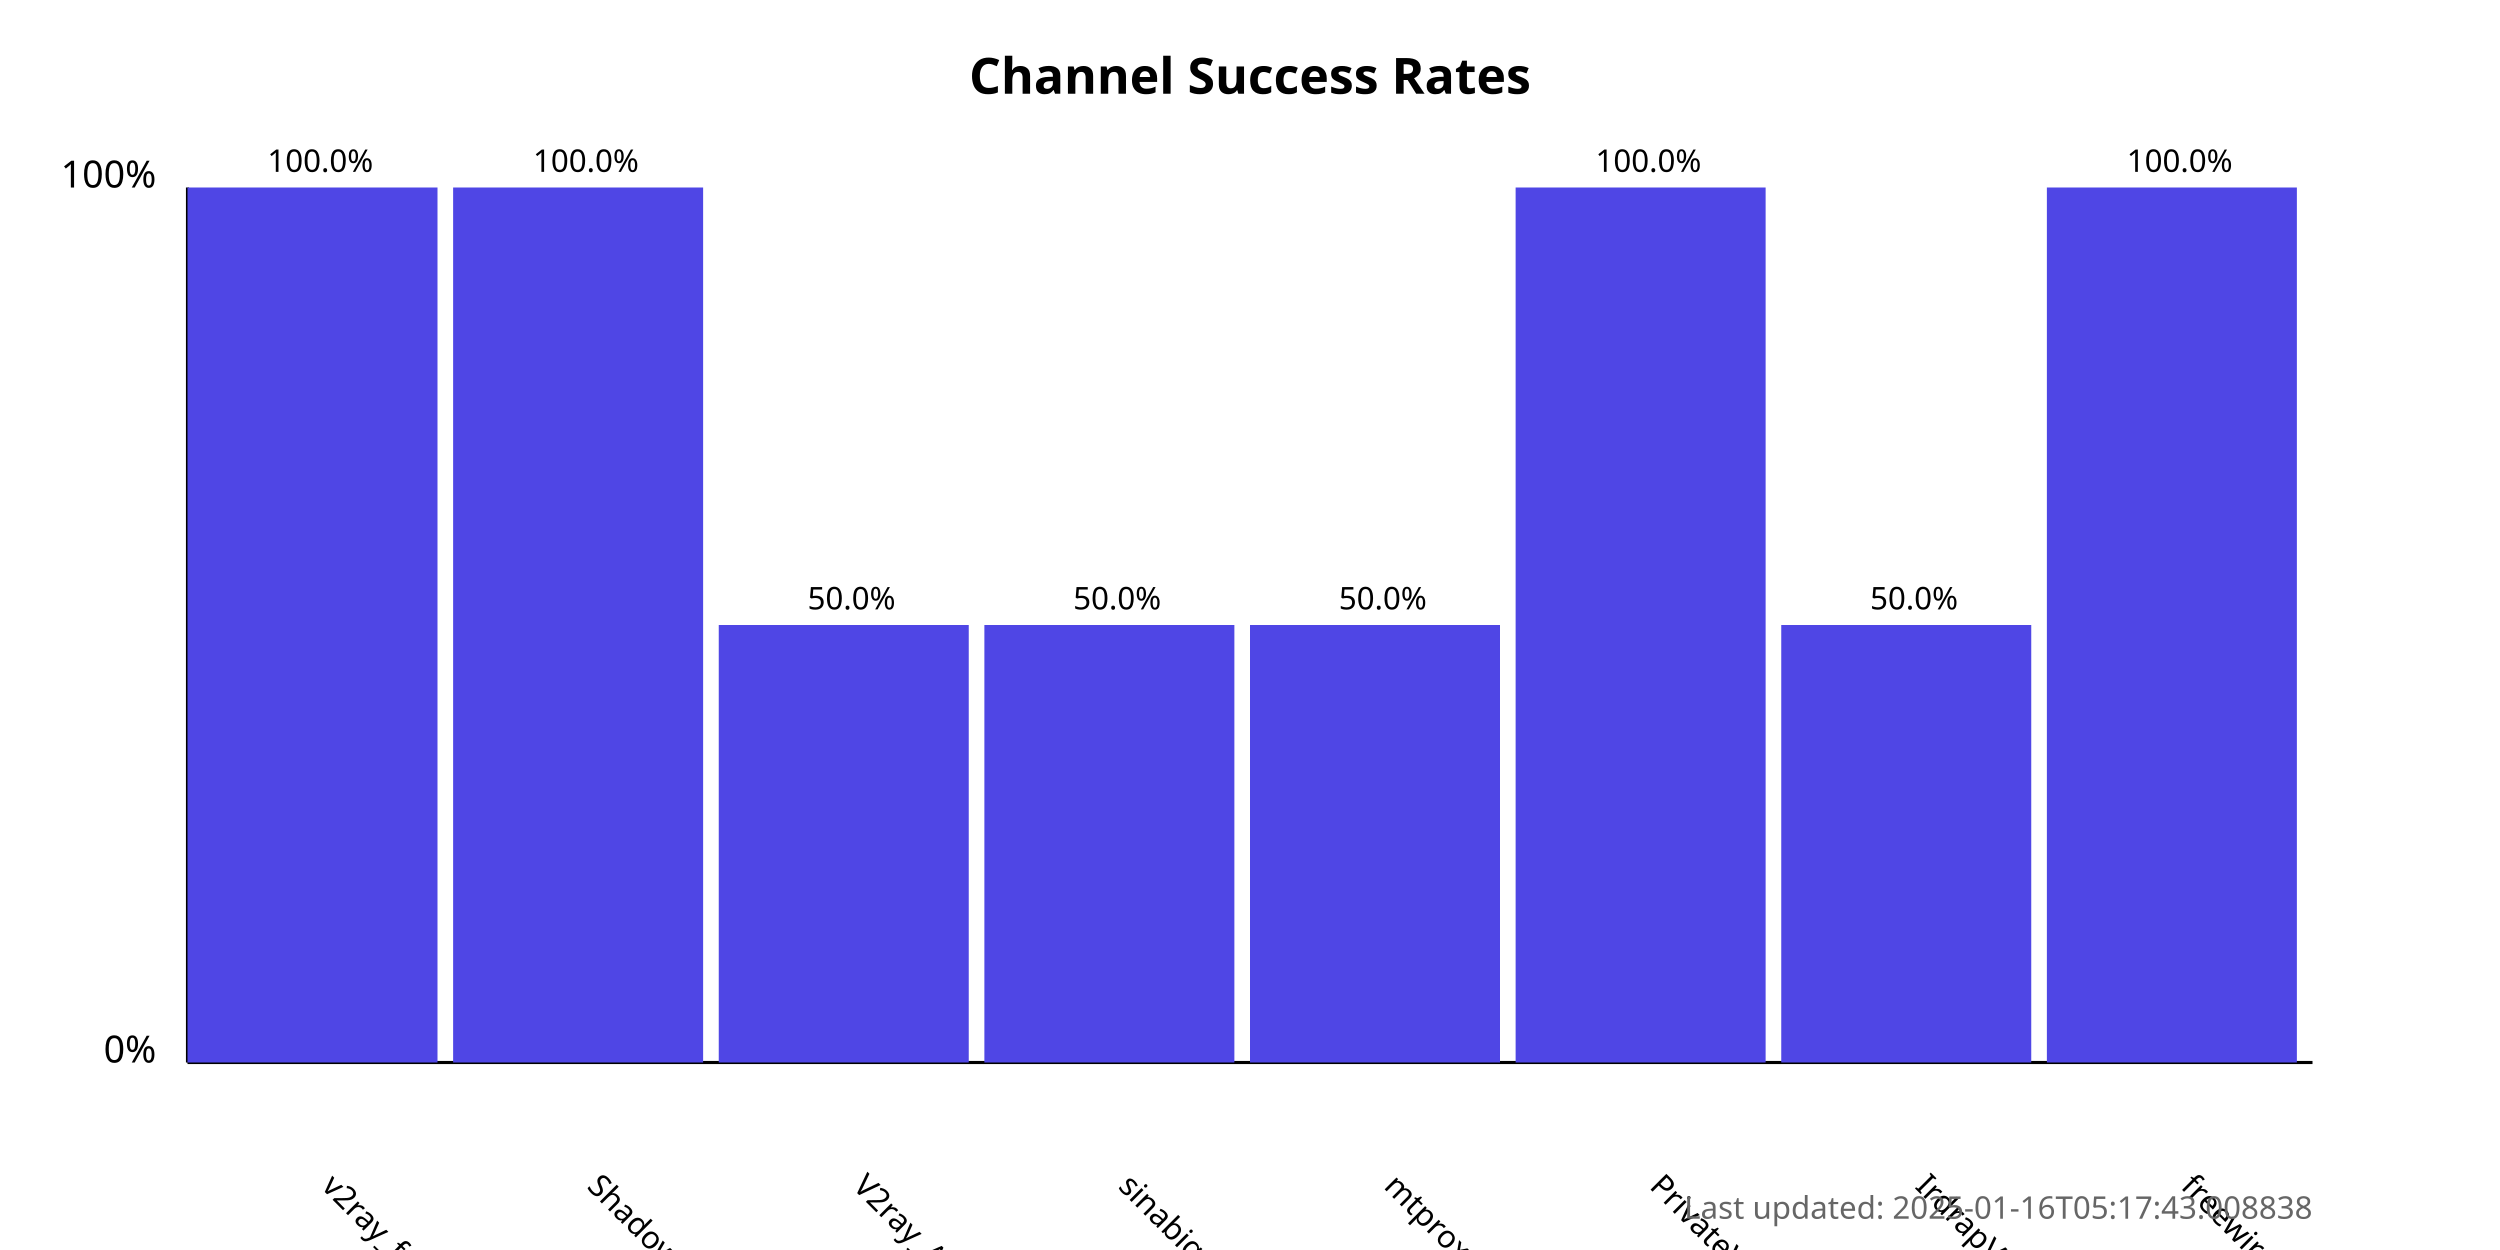
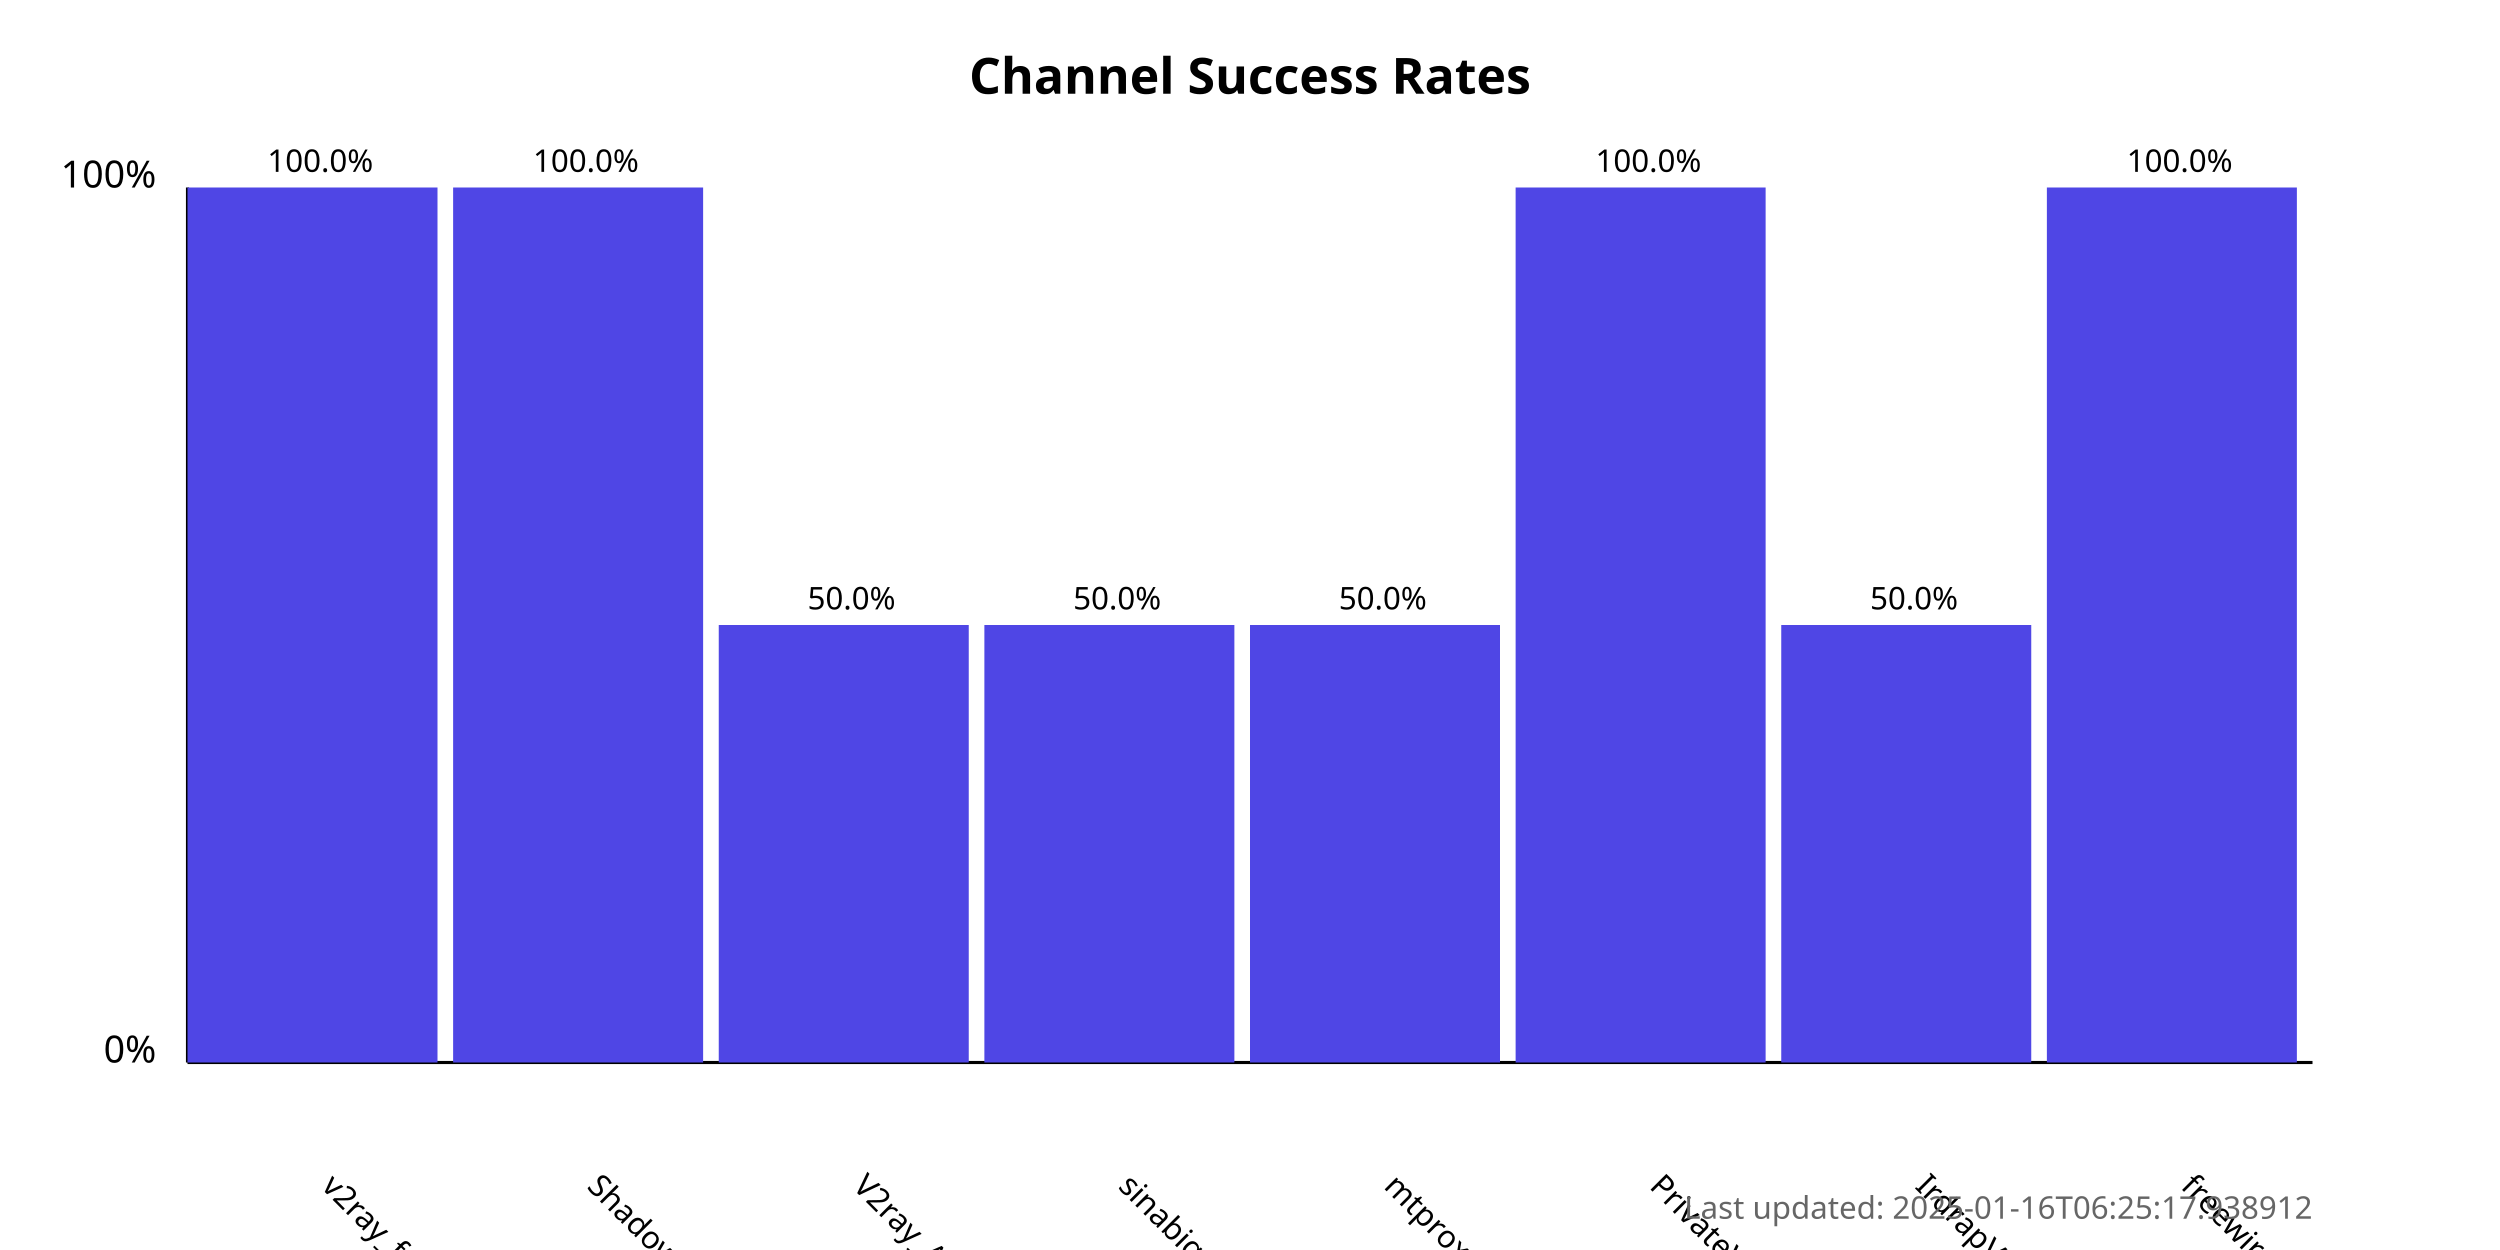
<svg xmlns="http://www.w3.org/2000/svg" width="800" height="400">
  <style>
            .chart-title { font: bold 16px sans-serif; }
            .axis-label { font: 12px sans-serif; }
            .tick-label { font: 10px sans-serif; }
            .bar { fill: #4f46e5; }
            .bar:hover { fill: #6366f1; }
            .timestamp { font: 10px sans-serif; fill: #666; }
        </style>
  <text x="400.0" y="30" text-anchor="middle" class="chart-title">
            Channel Success Rates
        </text>
  <line x1="60" y1="340" x2="60" y2="60" stroke="black" stroke-width="1" />
  <line x1="60" y1="340" x2="740" y2="340" stroke="black" stroke-width="1" />
  <text x="50" y="340" text-anchor="end" class="axis-label">0%</text>
  <text x="50" y="60" text-anchor="end" class="axis-label">100%</text>
  <g>
    <rect x="60" y="60.0" width="80.0" height="280.0" class="bar" />
    <text x="102.5" y="380" transform="rotate(45, 102.5, 380)" text-anchor="start" class="tick-label">
                v2ray_free_conf
            </text>
    <text x="102.5" y="55.0" text-anchor="middle" class="tick-label">
                100.0%
            </text>
  </g>
  <g>
    <rect x="145.0" y="60.0" width="80.0" height="280.0" class="bar" />
    <text x="187.5" y="380" transform="rotate(45, 187.5, 380)" text-anchor="start" class="tick-label">
                ShadowProxy66
            </text>
    <text x="187.5" y="55.0" text-anchor="middle" class="tick-label">
                100.0%
            </text>
  </g>
  <g>
    <rect x="230.0" y="200.0" width="80.0" height="140.0" class="bar" />
    <text x="272.5" y="380" transform="rotate(45, 272.5, 380)" text-anchor="start" class="tick-label">
                V2ray_Alpha
            </text>
    <text x="272.5" y="195.0" text-anchor="middle" class="tick-label">
                50.0%
            </text>
  </g>
  <g>
    <rect x="315.0" y="200.0" width="80.0" height="140.0" class="bar" />
    <text x="357.5" y="380" transform="rotate(45, 357.5, 380)" text-anchor="start" class="tick-label">
                sinabigo
            </text>
    <text x="357.5" y="195.0" text-anchor="middle" class="tick-label">
                50.0%
            </text>
  </g>
  <g>
    <rect x="400.0" y="200.0" width="80.0" height="140.0" class="bar" />
    <text x="442.5" y="380" transform="rotate(45, 442.5, 380)" text-anchor="start" class="tick-label">
                mtproxy_lists
            </text>
    <text x="442.5" y="195.0" text-anchor="middle" class="tick-label">
                50.0%
            </text>
  </g>
  <g>
    <rect x="485.0" y="60.0" width="80.0" height="280.0" class="bar" />
    <text x="527.5" y="380" transform="rotate(45, 527.5, 380)" text-anchor="start" class="tick-label">
                PrivateVPNs
            </text>
    <text x="527.5" y="55.0" text-anchor="middle" class="tick-label">
                100.0%
            </text>
  </g>
  <g>
    <rect x="570.0" y="200.0" width="80.0" height="140.0" class="bar" />
    <text x="612.5" y="380" transform="rotate(45, 612.5, 380)" text-anchor="start" class="tick-label">
                IrdrapVPNnews
            </text>
    <text x="612.5" y="195.0" text-anchor="middle" class="tick-label">
                50.0%
            </text>
  </g>
  <g>
    <rect x="655.0" y="60.0" width="80.0" height="280.0" class="bar" />
    <text x="697.5" y="380" transform="rotate(45, 697.5, 380)" text-anchor="start" class="tick-label">
                freewireguard
            </text>
    <text x="697.5" y="55.0" text-anchor="middle" class="tick-label">
                100.0%
            </text>
  </g>
  <text x="740" y="390" text-anchor="end" class="timestamp">
-             Last updated: 2025-01-16T05:17:43.008838
+             Last updated: 2025-01-16T06:25:17.938912
        </text>
</svg>
